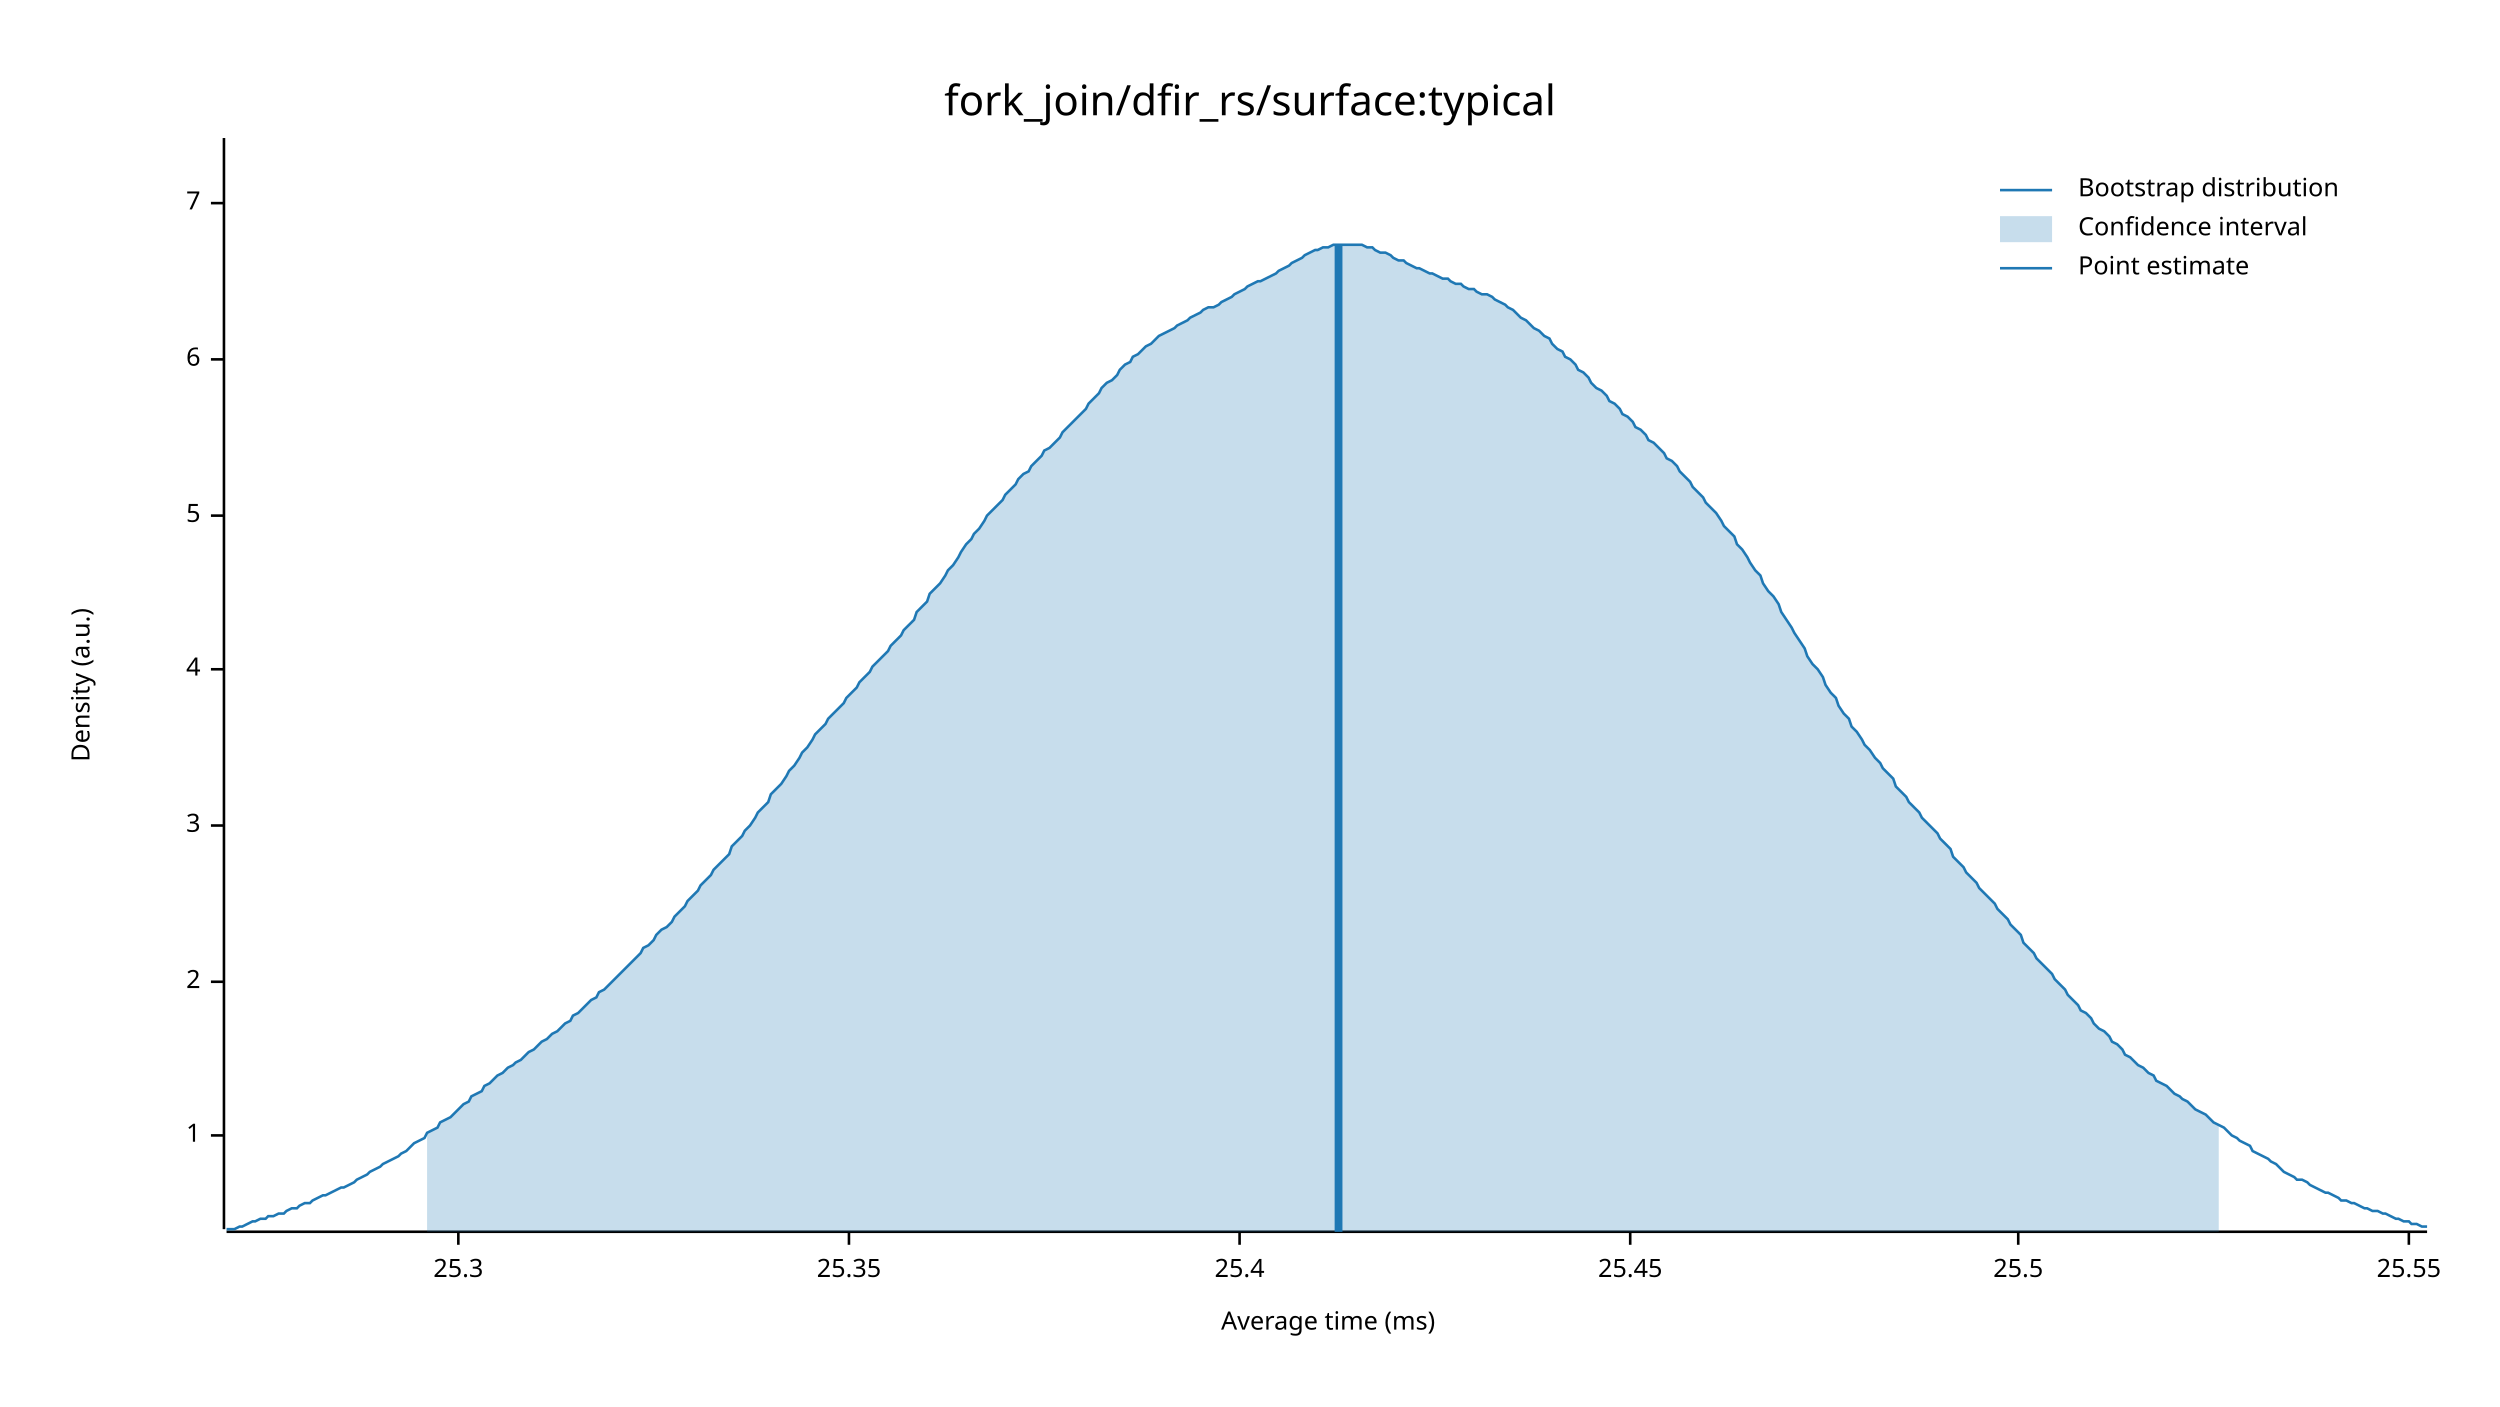
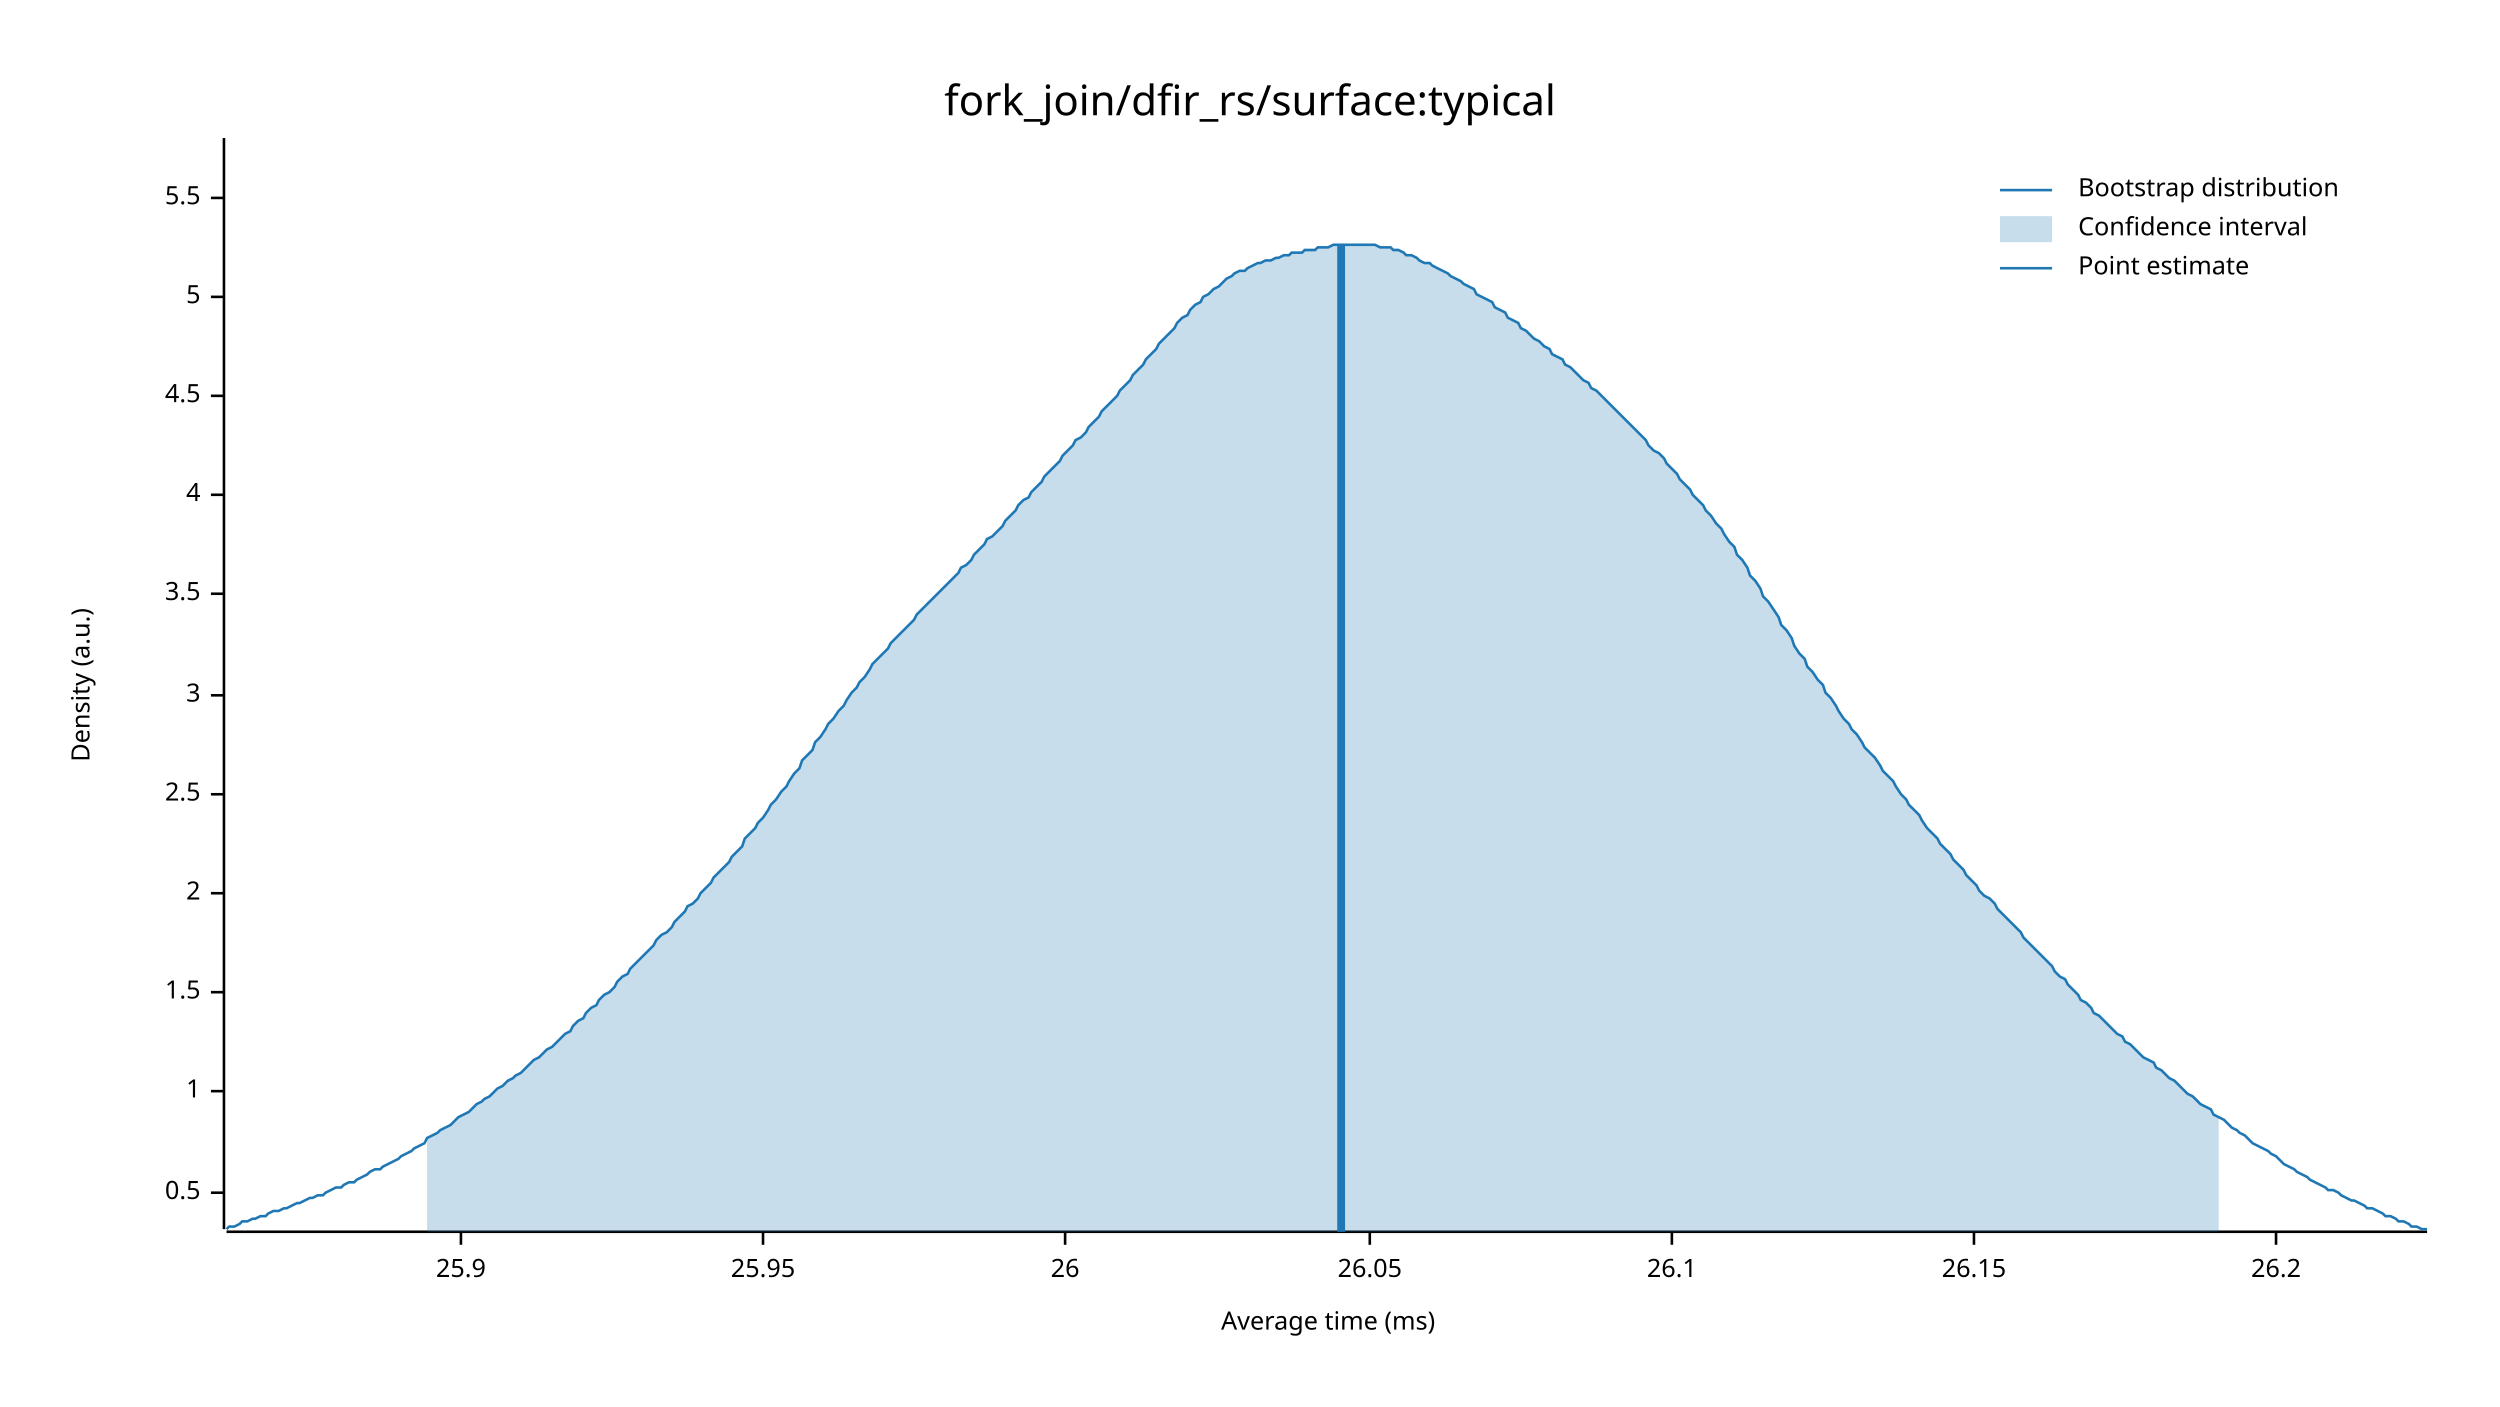
<svg xmlns="http://www.w3.org/2000/svg" width="960" height="540" viewBox="0 0 960 540">
  <text x="480" y="32" dy="0.76em" text-anchor="middle" font-family="sans-serif" font-size="16.129" opacity="1" fill="#000000">
fork_join/dfir_rs/surface:typical
</text>
  <text x="27" y="263" dy="0.76em" text-anchor="middle" font-family="sans-serif" font-size="9.677" opacity="1" fill="#000000" transform="rotate(270, 27, 263)">
Density (a.u.)
</text>
  <text x="510" y="513" dy="-0.5ex" text-anchor="middle" font-family="sans-serif" font-size="9.677" opacity="1" fill="#000000">
Average time (ms)
</text>
  <polyline fill="none" opacity="1" stroke="#000000" stroke-width="1" points="86,53 86,472 " />
-   <text x="77" y="436" dy="0.5ex" text-anchor="end" font-family="sans-serif" font-size="9.677" opacity="1" fill="#000000">
+   <text x="77" y="458" dy="0.5ex" text-anchor="end" font-family="sans-serif" font-size="9.677" opacity="1" fill="#000000">
+ 0.5
+ </text>
+   <polyline fill="none" opacity="1" stroke="#000000" stroke-width="1" points="81,458 86,458 " />
+   <text x="77" y="419" dy="0.5ex" text-anchor="end" font-family="sans-serif" font-size="9.677" opacity="1" fill="#000000">
1
</text>
-   <polyline fill="none" opacity="1" stroke="#000000" stroke-width="1" points="81,436 86,436 " />
-   <text x="77" y="377" dy="0.5ex" text-anchor="end" font-family="sans-serif" font-size="9.677" opacity="1" fill="#000000">
+   <polyline fill="none" opacity="1" stroke="#000000" stroke-width="1" points="81,419 86,419 " />
+   <text x="77" y="381" dy="0.5ex" text-anchor="end" font-family="sans-serif" font-size="9.677" opacity="1" fill="#000000">
+ 1.5
+ </text>
+   <polyline fill="none" opacity="1" stroke="#000000" stroke-width="1" points="81,381 86,381 " />
+   <text x="77" y="343" dy="0.5ex" text-anchor="end" font-family="sans-serif" font-size="9.677" opacity="1" fill="#000000">
2
</text>
-   <polyline fill="none" opacity="1" stroke="#000000" stroke-width="1" points="81,377 86,377 " />
-   <text x="77" y="317" dy="0.5ex" text-anchor="end" font-family="sans-serif" font-size="9.677" opacity="1" fill="#000000">
+   <polyline fill="none" opacity="1" stroke="#000000" stroke-width="1" points="81,343 86,343 " />
+   <text x="77" y="305" dy="0.5ex" text-anchor="end" font-family="sans-serif" font-size="9.677" opacity="1" fill="#000000">
+ 2.5
+ </text>
+   <polyline fill="none" opacity="1" stroke="#000000" stroke-width="1" points="81,305 86,305 " />
+   <text x="77" y="267" dy="0.5ex" text-anchor="end" font-family="sans-serif" font-size="9.677" opacity="1" fill="#000000">
3
</text>
-   <polyline fill="none" opacity="1" stroke="#000000" stroke-width="1" points="81,317 86,317 " />
-   <text x="77" y="257" dy="0.5ex" text-anchor="end" font-family="sans-serif" font-size="9.677" opacity="1" fill="#000000">
+   <polyline fill="none" opacity="1" stroke="#000000" stroke-width="1" points="81,267 86,267 " />
+   <text x="77" y="228" dy="0.5ex" text-anchor="end" font-family="sans-serif" font-size="9.677" opacity="1" fill="#000000">
+ 3.5
+ </text>
+   <polyline fill="none" opacity="1" stroke="#000000" stroke-width="1" points="81,228 86,228 " />
+   <text x="77" y="190" dy="0.5ex" text-anchor="end" font-family="sans-serif" font-size="9.677" opacity="1" fill="#000000">
4
</text>
-   <polyline fill="none" opacity="1" stroke="#000000" stroke-width="1" points="81,257 86,257 " />
-   <text x="77" y="198" dy="0.5ex" text-anchor="end" font-family="sans-serif" font-size="9.677" opacity="1" fill="#000000">
+   <polyline fill="none" opacity="1" stroke="#000000" stroke-width="1" points="81,190 86,190 " />
+   <text x="77" y="152" dy="0.5ex" text-anchor="end" font-family="sans-serif" font-size="9.677" opacity="1" fill="#000000">
+ 4.5
+ </text>
+   <polyline fill="none" opacity="1" stroke="#000000" stroke-width="1" points="81,152 86,152 " />
+   <text x="77" y="114" dy="0.5ex" text-anchor="end" font-family="sans-serif" font-size="9.677" opacity="1" fill="#000000">
5
</text>
-   <polyline fill="none" opacity="1" stroke="#000000" stroke-width="1" points="81,198 86,198 " />
-   <text x="77" y="138" dy="0.5ex" text-anchor="end" font-family="sans-serif" font-size="9.677" opacity="1" fill="#000000">
- 6
+   <polyline fill="none" opacity="1" stroke="#000000" stroke-width="1" points="81,114 86,114 " />
+   <text x="77" y="76" dy="0.5ex" text-anchor="end" font-family="sans-serif" font-size="9.677" opacity="1" fill="#000000">
+ 5.5
</text>
-   <polyline fill="none" opacity="1" stroke="#000000" stroke-width="1" points="81,138 86,138 " />
-   <text x="77" y="78" dy="0.5ex" text-anchor="end" font-family="sans-serif" font-size="9.677" opacity="1" fill="#000000">
- 7
+   <polyline fill="none" opacity="1" stroke="#000000" stroke-width="1" points="81,76 86,76 " />
+   <polyline fill="none" opacity="1" stroke="#000000" stroke-width="1" points="87,473 932,473 " />
+   <text x="177" y="483" dy="0.76em" text-anchor="middle" font-family="sans-serif" font-size="9.677" opacity="1" fill="#000000">
+ 25.9
</text>
-   <polyline fill="none" opacity="1" stroke="#000000" stroke-width="1" points="81,78 86,78 " />
-   <polyline fill="none" opacity="1" stroke="#000000" stroke-width="1" points="87,473 932,473 " />
-   <text x="176" y="483" dy="0.76em" text-anchor="middle" font-family="sans-serif" font-size="9.677" opacity="1" fill="#000000">
- 25.3
+   <polyline fill="none" opacity="1" stroke="#000000" stroke-width="1" points="177,473 177,478 " />
+   <text x="293" y="483" dy="0.76em" text-anchor="middle" font-family="sans-serif" font-size="9.677" opacity="1" fill="#000000">
+ 25.95
</text>
-   <polyline fill="none" opacity="1" stroke="#000000" stroke-width="1" points="176,473 176,478 " />
-   <text x="326" y="483" dy="0.76em" text-anchor="middle" font-family="sans-serif" font-size="9.677" opacity="1" fill="#000000">
- 25.35
+   <polyline fill="none" opacity="1" stroke="#000000" stroke-width="1" points="293,473 293,478 " />
+   <text x="409" y="483" dy="0.76em" text-anchor="middle" font-family="sans-serif" font-size="9.677" opacity="1" fill="#000000">
+ 26
</text>
-   <polyline fill="none" opacity="1" stroke="#000000" stroke-width="1" points="326,473 326,478 " />
-   <text x="476" y="483" dy="0.76em" text-anchor="middle" font-family="sans-serif" font-size="9.677" opacity="1" fill="#000000">
- 25.4
+   <polyline fill="none" opacity="1" stroke="#000000" stroke-width="1" points="409,473 409,478 " />
+   <text x="526" y="483" dy="0.76em" text-anchor="middle" font-family="sans-serif" font-size="9.677" opacity="1" fill="#000000">
+ 26.05
</text>
-   <polyline fill="none" opacity="1" stroke="#000000" stroke-width="1" points="476,473 476,478 " />
-   <text x="626" y="483" dy="0.76em" text-anchor="middle" font-family="sans-serif" font-size="9.677" opacity="1" fill="#000000">
- 25.45
+   <polyline fill="none" opacity="1" stroke="#000000" stroke-width="1" points="526,473 526,478 " />
+   <text x="642" y="483" dy="0.76em" text-anchor="middle" font-family="sans-serif" font-size="9.677" opacity="1" fill="#000000">
+ 26.1
</text>
-   <polyline fill="none" opacity="1" stroke="#000000" stroke-width="1" points="626,473 626,478 " />
-   <text x="775" y="483" dy="0.76em" text-anchor="middle" font-family="sans-serif" font-size="9.677" opacity="1" fill="#000000">
- 25.5
+   <polyline fill="none" opacity="1" stroke="#000000" stroke-width="1" points="642,473 642,478 " />
+   <text x="758" y="483" dy="0.76em" text-anchor="middle" font-family="sans-serif" font-size="9.677" opacity="1" fill="#000000">
+ 26.15
</text>
-   <polyline fill="none" opacity="1" stroke="#000000" stroke-width="1" points="775,473 775,478 " />
-   <text x="925" y="483" dy="0.76em" text-anchor="middle" font-family="sans-serif" font-size="9.677" opacity="1" fill="#000000">
- 25.55
+   <polyline fill="none" opacity="1" stroke="#000000" stroke-width="1" points="758,473 758,478 " />
+   <text x="874" y="483" dy="0.76em" text-anchor="middle" font-family="sans-serif" font-size="9.677" opacity="1" fill="#000000">
+ 26.2
</text>
-   <polyline fill="none" opacity="1" stroke="#000000" stroke-width="1" points="925,473 925,478 " />
-   <polyline fill="none" opacity="1" stroke="#1F78B4" stroke-width="1" points="87,472 88,472 90,472 92,471 93,471 95,470 97,469 98,469 100,468 102,468 103,467 105,467 107,466 109,466 110,465 112,464 114,464 115,463 117,462 119,462 120,461 122,460 124,459 125,459 127,458 129,457 131,456 132,456 134,455 136,454 137,453 139,452 141,451 142,450 144,449 146,448 147,447 149,446 151,445 153,444 154,443 156,442 158,440 159,439 161,438 163,437 164,435 166,434 168,433 169,431 171,430 173,429 175,427 176,426 178,424 180,423 181,421 183,420 185,419 186,417 188,416 190,414 191,413 193,412 195,410 197,409 198,408 200,407 202,405 203,404 205,403 207,401 208,400 210,399 212,397 214,396 215,395 217,393 219,392 220,390 222,389 224,387 225,386 227,384 229,383 230,381 232,380 234,378 236,376 237,375 239,373 241,371 242,370 244,368 246,366 247,364 249,363 251,361 252,359 254,357 256,356 258,354 259,352 261,350 263,348 264,346 266,344 268,342 269,340 271,338 273,336 274,334 276,332 278,330 280,328 281,325 283,323 285,321 286,319 288,317 290,314 291,312 293,310 295,308 296,305 298,303 300,301 302,298 303,296 305,294 307,291 308,289 310,287 312,284 313,282 315,280 317,278 318,276 320,274 322,272 324,270 325,268 327,266 329,264 330,262 332,260 334,258 335,256 337,254 339,252 341,250 342,248 344,246 346,244 347,242 349,240 351,238 352,235 354,233 356,231 357,228 359,226 361,224 363,221 364,219 366,217 368,214 369,212 371,209 373,207 374,205 376,203 378,200 379,198 381,196 383,194 385,192 386,190 388,188 390,186 391,184 393,182 395,181 396,179 398,177 400,175 401,173 403,172 405,170 407,168 408,166 410,164 412,162 413,161 415,159 417,157 418,155 420,153 422,151 423,149 425,147 427,146 429,144 430,142 432,140 434,139 435,137 437,136 439,134 440,133 442,132 444,130 445,129 447,128 449,127 451,126 452,125 454,124 456,123 457,122 459,121 461,120 462,119 464,118 466,118 468,117 469,116 471,115 473,114 474,113 476,112 478,111 479,110 481,109 483,108 484,108 486,107 488,106 490,105 491,104 493,103 495,102 496,101 498,100 500,99 501,98 503,97 505,96 506,96 508,95 510,95 512,94 513,94 515,94 517,94 518,94 520,94 522,94 523,94 525,95 527,95 528,96 530,97 532,97 534,98 535,99 537,100 539,100 540,101 542,102 544,103 545,103 547,104 549,105 550,105 552,106 554,107 556,107 557,108 559,109 561,109 562,110 564,111 566,111 567,112 569,113 571,113 573,114 574,115 576,116 578,117 579,118 581,119 583,121 584,122 586,123 588,125 589,126 591,127 593,129 595,130 596,132 598,134 600,135 601,137 603,138 605,140 606,142 608,143 610,145 611,147 613,149 615,150 617,152 618,154 620,155 622,157 623,159 625,160 627,162 628,164 630,165 632,167 633,169 635,170 637,172 639,174 640,176 642,177 644,179 645,181 647,183 649,185 650,187 652,189 654,191 655,193 657,195 659,197 661,200 662,202 664,204 666,206 667,209 669,211 671,214 672,216 674,219 676,221 677,224 679,227 681,229 683,232 684,235 686,238 688,241 689,243 691,246 693,249 694,252 696,255 698,257 700,260 701,263 703,266 705,268 706,271 708,274 710,276 711,279 713,281 715,284 716,286 718,288 720,291 722,293 723,295 725,297 727,299 728,302 730,304 732,306 733,308 735,310 737,312 738,314 740,316 742,318 744,320 745,322 747,324 749,326 750,329 752,331 754,333 755,335 757,337 759,339 760,341 762,343 764,345 766,347 767,349 769,351 771,353 772,355 774,357 776,359 777,362 779,364 781,366 782,368 784,370 786,372 788,374 789,376 791,378 793,380 794,382 796,384 798,386 799,388 801,389 803,391 804,393 806,395 808,396 810,398 811,400 813,401 815,403 816,405 818,406 820,408 821,409 823,410 825,412 827,413 828,415 830,416 832,417 833,418 835,420 837,421 838,422 840,423 842,425 843,426 845,427 847,428 849,430 850,431 852,432 854,433 855,434 857,436 859,437 860,438 862,439 864,440 865,442 867,443 869,444 871,445 872,446 874,447 876,449 877,450 879,451 881,452 882,453 884,453 886,454 887,455 889,456 891,457 893,458 894,458 896,459 898,460 899,461 901,461 903,462 904,462 906,463 908,464 909,464 911,465 913,465 915,466 916,466 918,467 920,468 921,468 923,469 925,469 926,470 928,470 930,471 932,471 " />
-   <polygon opacity="0.25" fill="#1F78B4" points="164,435 166,434 168,433 169,431 171,430 173,429 175,427 176,426 178,424 180,423 181,421 183,420 185,419 186,417 188,416 190,414 191,413 193,412 195,410 197,409 198,408 200,407 202,405 203,404 205,403 207,401 208,400 210,399 212,397 214,396 215,395 217,393 219,392 220,390 222,389 224,387 225,386 227,384 229,383 230,381 232,380 234,378 236,376 237,375 239,373 241,371 242,370 244,368 246,366 247,364 249,363 251,361 252,359 254,357 256,356 258,354 259,352 261,350 263,348 264,346 266,344 268,342 269,340 271,338 273,336 274,334 276,332 278,330 280,328 281,325 283,323 285,321 286,319 288,317 290,314 291,312 293,310 295,308 296,305 298,303 300,301 302,298 303,296 305,294 307,291 308,289 310,287 312,284 313,282 315,280 317,278 318,276 320,274 322,272 324,270 325,268 327,266 329,264 330,262 332,260 334,258 335,256 337,254 339,252 341,250 342,248 344,246 346,244 347,242 349,240 351,238 352,235 354,233 356,231 357,228 359,226 361,224 363,221 364,219 366,217 368,214 369,212 371,209 373,207 374,205 376,203 378,200 379,198 381,196 383,194 385,192 386,190 388,188 390,186 391,184 393,182 395,181 396,179 398,177 400,175 401,173 403,172 405,170 407,168 408,166 410,164 412,162 413,161 415,159 417,157 418,155 420,153 422,151 423,149 425,147 427,146 429,144 430,142 432,140 434,139 435,137 437,136 439,134 440,133 442,132 444,130 445,129 447,128 449,127 451,126 452,125 454,124 456,123 457,122 459,121 461,120 462,119 464,118 466,118 468,117 469,116 471,115 473,114 474,113 476,112 478,111 479,110 481,109 483,108 484,108 486,107 488,106 490,105 491,104 493,103 495,102 496,101 498,100 500,99 501,98 503,97 505,96 506,96 508,95 510,95 512,94 513,94 515,94 517,94 518,94 520,94 522,94 523,94 525,95 527,95 528,96 530,97 532,97 534,98 535,99 537,100 539,100 540,101 542,102 544,103 545,103 547,104 549,105 550,105 552,106 554,107 556,107 557,108 559,109 561,109 562,110 564,111 566,111 567,112 569,113 571,113 573,114 574,115 576,116 578,117 579,118 581,119 583,121 584,122 586,123 588,125 589,126 591,127 593,129 595,130 596,132 598,134 600,135 601,137 603,138 605,140 606,142 608,143 610,145 611,147 613,149 615,150 617,152 618,154 620,155 622,157 623,159 625,160 627,162 628,164 630,165 632,167 633,169 635,170 637,172 639,174 640,176 642,177 644,179 645,181 647,183 649,185 650,187 652,189 654,191 655,193 657,195 659,197 661,200 662,202 664,204 666,206 667,209 669,211 671,214 672,216 674,219 676,221 677,224 679,227 681,229 683,232 684,235 686,238 688,241 689,243 691,246 693,249 694,252 696,255 698,257 700,260 701,263 703,266 705,268 706,271 708,274 710,276 711,279 713,281 715,284 716,286 718,288 720,291 722,293 723,295 725,297 727,299 728,302 730,304 732,306 733,308 735,310 737,312 738,314 740,316 742,318 744,320 745,322 747,324 749,326 750,329 752,331 754,333 755,335 757,337 759,339 760,341 762,343 764,345 766,347 767,349 769,351 771,353 772,355 774,357 776,359 777,362 779,364 781,366 782,368 784,370 786,372 788,374 789,376 791,378 793,380 794,382 796,384 798,386 799,388 801,389 803,391 804,393 806,395 808,396 810,398 811,400 813,401 815,403 816,405 818,406 820,408 821,409 823,410 825,412 827,413 828,415 830,416 832,417 833,418 835,420 837,421 838,422 840,423 842,425 843,426 845,427 847,428 849,430 850,431 852,432 852,473 164,473 " />
-   <polyline fill="none" opacity="1" stroke="#1F78B4" stroke-width="3" points="514,473 514,94 " />
+   <polyline fill="none" opacity="1" stroke="#000000" stroke-width="1" points="874,473 874,478 " />
+   <polyline fill="none" opacity="1" stroke="#1F78B4" stroke-width="1" points="87,472 88,471 90,471 92,470 93,469 95,469 97,468 98,468 100,467 102,467 103,466 105,465 107,465 109,464 110,464 112,463 114,462 115,462 117,461 119,460 120,460 122,459 124,459 125,458 127,457 129,456 131,456 132,455 134,454 136,454 137,453 139,452 141,451 142,450 144,449 146,449 147,448 149,447 151,446 153,445 154,444 156,443 158,442 159,441 161,440 163,439 164,437 166,436 168,435 169,434 171,433 173,432 175,430 176,429 178,428 180,427 181,426 183,424 185,423 186,422 188,421 190,419 191,418 193,417 195,415 197,414 198,413 200,412 202,410 203,409 205,407 207,406 208,405 210,403 212,402 214,400 215,399 217,397 219,396 220,394 222,392 224,391 225,389 227,387 229,386 230,384 232,382 234,381 236,379 237,377 239,375 241,374 242,372 244,370 246,368 247,367 249,365 251,363 252,361 254,359 256,358 258,356 259,354 261,352 263,350 264,348 266,347 268,345 269,343 271,341 273,339 274,337 276,335 278,333 280,331 281,329 283,327 285,325 286,322 288,320 290,318 291,316 293,314 295,311 296,309 298,307 300,304 302,302 303,300 305,297 307,295 308,292 310,290 312,288 313,285 315,283 317,280 318,278 320,276 322,273 324,271 325,269 327,266 329,264 330,262 332,260 334,257 335,255 337,253 339,251 341,249 342,247 344,245 346,243 347,242 349,240 351,238 352,236 354,234 356,232 357,231 359,229 361,227 363,225 364,224 366,222 368,220 369,218 371,217 373,215 374,213 376,211 378,209 379,207 381,206 383,204 385,202 386,200 388,198 390,196 391,194 393,192 395,191 396,189 398,187 400,185 401,183 403,181 405,179 407,177 408,175 410,173 412,171 413,169 415,168 417,166 418,164 420,162 422,160 423,158 425,156 427,154 429,152 430,150 432,148 434,146 435,144 437,142 439,140 440,138 442,136 444,134 445,132 447,130 449,128 451,126 452,124 454,122 456,121 457,119 459,117 461,116 462,114 464,113 466,111 468,110 469,109 471,107 473,106 474,105 476,104 478,104 479,103 481,102 483,101 484,101 486,100 488,100 490,99 491,99 493,98 495,98 496,97 498,97 500,97 501,96 503,96 505,96 506,95 508,95 510,95 512,94 513,94 515,94 517,94 518,94 520,94 522,94 523,94 525,94 527,94 528,94 530,95 532,95 534,95 535,96 537,96 539,97 540,98 542,98 544,99 545,100 547,101 549,101 550,102 552,103 554,104 556,105 557,106 559,107 561,108 562,109 564,110 566,111 567,113 569,114 571,115 573,116 574,118 576,119 578,120 579,122 581,123 583,124 584,126 586,127 588,129 589,130 591,131 593,133 595,134 596,136 598,137 600,138 601,140 603,141 605,143 606,144 608,146 610,147 611,149 613,150 615,152 617,154 618,155 620,157 622,159 623,160 625,162 627,164 628,165 630,167 632,169 633,171 635,173 637,174 639,176 640,178 642,180 644,182 645,184 647,186 649,188 650,190 652,192 654,194 655,196 657,198 659,201 661,203 662,205 664,208 666,210 667,213 669,215 671,218 672,221 674,223 676,226 677,229 679,231 681,234 683,237 684,240 686,242 688,245 689,248 691,251 693,253 694,256 696,258 698,261 700,263 701,266 703,268 705,271 706,273 708,276 710,278 711,280 713,282 715,285 716,287 718,289 720,291 722,294 723,296 725,298 727,300 728,302 730,305 732,307 733,309 735,311 737,313 738,315 740,318 742,320 744,322 745,324 747,326 749,328 750,330 752,332 754,334 755,336 757,338 759,340 760,342 762,344 764,345 766,347 767,349 769,351 771,353 772,354 774,356 776,358 777,360 779,362 781,364 782,365 784,367 786,369 788,371 789,373 791,375 793,376 794,378 796,380 798,382 799,384 801,385 803,387 804,389 806,390 808,392 810,394 811,395 813,397 815,398 816,400 818,401 820,403 821,404 823,406 825,407 827,408 828,410 830,411 832,413 833,414 835,415 837,417 838,418 840,420 842,421 843,422 845,424 847,425 849,426 850,428 852,429 854,430 855,431 857,433 859,434 860,435 862,436 864,438 865,439 867,440 869,441 871,442 872,443 874,444 876,446 877,447 879,448 881,449 882,450 884,451 886,452 887,453 889,454 891,455 893,456 894,457 896,457 898,458 899,459 901,460 903,461 904,461 906,462 908,463 909,464 911,464 913,465 915,466 916,467 918,467 920,468 921,469 923,469 925,470 926,471 928,471 930,472 932,472 " />
+   <polygon opacity="0.25" fill="#1F78B4" points="164,437 166,436 168,435 169,434 171,433 173,432 175,430 176,429 178,428 180,427 181,426 183,424 185,423 186,422 188,421 190,419 191,418 193,417 195,415 197,414 198,413 200,412 202,410 203,409 205,407 207,406 208,405 210,403 212,402 214,400 215,399 217,397 219,396 220,394 222,392 224,391 225,389 227,387 229,386 230,384 232,382 234,381 236,379 237,377 239,375 241,374 242,372 244,370 246,368 247,367 249,365 251,363 252,361 254,359 256,358 258,356 259,354 261,352 263,350 264,348 266,347 268,345 269,343 271,341 273,339 274,337 276,335 278,333 280,331 281,329 283,327 285,325 286,322 288,320 290,318 291,316 293,314 295,311 296,309 298,307 300,304 302,302 303,300 305,297 307,295 308,292 310,290 312,288 313,285 315,283 317,280 318,278 320,276 322,273 324,271 325,269 327,266 329,264 330,262 332,260 334,257 335,255 337,253 339,251 341,249 342,247 344,245 346,243 347,242 349,240 351,238 352,236 354,234 356,232 357,231 359,229 361,227 363,225 364,224 366,222 368,220 369,218 371,217 373,215 374,213 376,211 378,209 379,207 381,206 383,204 385,202 386,200 388,198 390,196 391,194 393,192 395,191 396,189 398,187 400,185 401,183 403,181 405,179 407,177 408,175 410,173 412,171 413,169 415,168 417,166 418,164 420,162 422,160 423,158 425,156 427,154 429,152 430,150 432,148 434,146 435,144 437,142 439,140 440,138 442,136 444,134 445,132 447,130 449,128 451,126 452,124 454,122 456,121 457,119 459,117 461,116 462,114 464,113 466,111 468,110 469,109 471,107 473,106 474,105 476,104 478,104 479,103 481,102 483,101 484,101 486,100 488,100 490,99 491,99 493,98 495,98 496,97 498,97 500,97 501,96 503,96 505,96 506,95 508,95 510,95 512,94 513,94 515,94 517,94 518,94 520,94 522,94 523,94 525,94 527,94 528,94 530,95 532,95 534,95 535,96 537,96 539,97 540,98 542,98 544,99 545,100 547,101 549,101 550,102 552,103 554,104 556,105 557,106 559,107 561,108 562,109 564,110 566,111 567,113 569,114 571,115 573,116 574,118 576,119 578,120 579,122 581,123 583,124 584,126 586,127 588,129 589,130 591,131 593,133 595,134 596,136 598,137 600,138 601,140 603,141 605,143 606,144 608,146 610,147 611,149 613,150 615,152 617,154 618,155 620,157 622,159 623,160 625,162 627,164 628,165 630,167 632,169 633,171 635,173 637,174 639,176 640,178 642,180 644,182 645,184 647,186 649,188 650,190 652,192 654,194 655,196 657,198 659,201 661,203 662,205 664,208 666,210 667,213 669,215 671,218 672,221 674,223 676,226 677,229 679,231 681,234 683,237 684,240 686,242 688,245 689,248 691,251 693,253 694,256 696,258 698,261 700,263 701,266 703,268 705,271 706,273 708,276 710,278 711,280 713,282 715,285 716,287 718,289 720,291 722,294 723,296 725,298 727,300 728,302 730,305 732,307 733,309 735,311 737,313 738,315 740,318 742,320 744,322 745,324 747,326 749,328 750,330 752,332 754,334 755,336 757,338 759,340 760,342 762,344 764,345 766,347 767,349 769,351 771,353 772,354 774,356 776,358 777,360 779,362 781,364 782,365 784,367 786,369 788,371 789,373 791,375 793,376 794,378 796,380 798,382 799,384 801,385 803,387 804,389 806,390 808,392 810,394 811,395 813,397 815,398 816,400 818,401 820,403 821,404 823,406 825,407 827,408 828,410 830,411 832,413 833,414 835,415 837,417 838,418 840,420 842,421 843,422 845,424 847,425 849,426 850,428 852,429 852,473 164,473 " />
+   <polyline fill="none" opacity="1" stroke="#1F78B4" stroke-width="3" points="515,473 515,94 " />
  <text x="798" y="68" dy="0.76em" text-anchor="start" font-family="sans-serif" font-size="9.677" opacity="1" fill="#000000">
Bootstrap distribution
</text>
  <text x="798" y="83" dy="0.76em" text-anchor="start" font-family="sans-serif" font-size="9.677" opacity="1" fill="#000000">
Confidence interval
</text>
  <text x="798" y="98" dy="0.76em" text-anchor="start" font-family="sans-serif" font-size="9.677" opacity="1" fill="#000000">
Point estimate
</text>
  <polyline fill="none" opacity="1" stroke="#1F78B4" stroke-width="1" points="768,73 788,73 " />
  <rect x="768" y="83" width="20" height="10" opacity="0.25" fill="#1F78B4" stroke="none" />
  <polyline fill="none" opacity="1" stroke="#1F78B4" stroke-width="1" points="768,103 788,103 " />
</svg>
